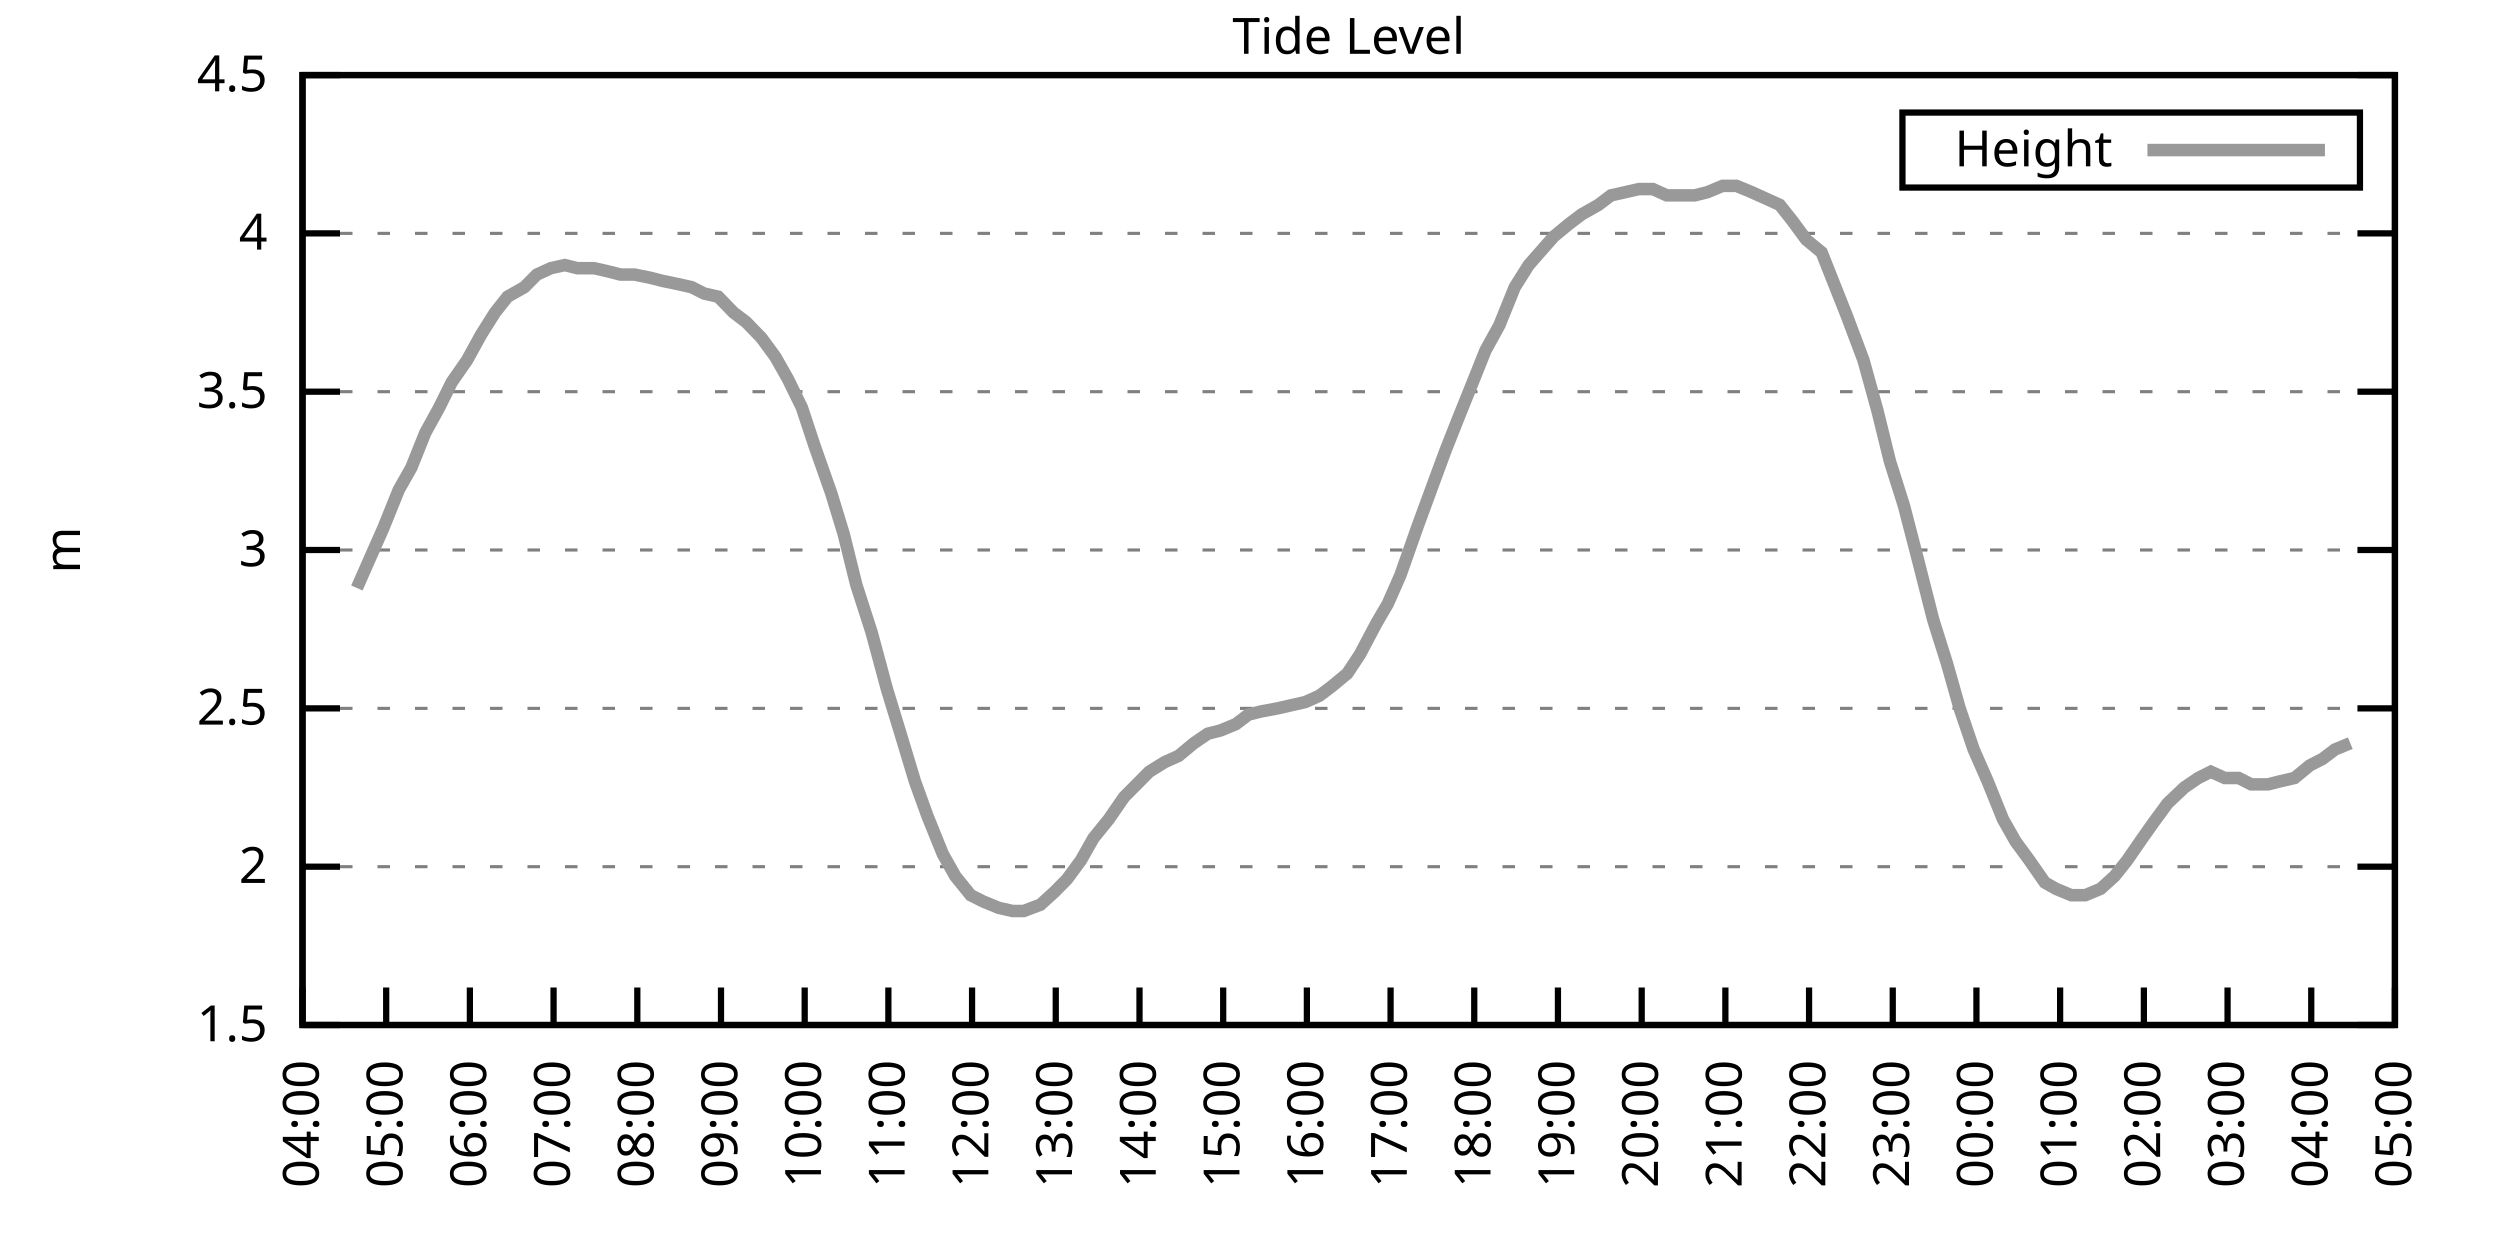
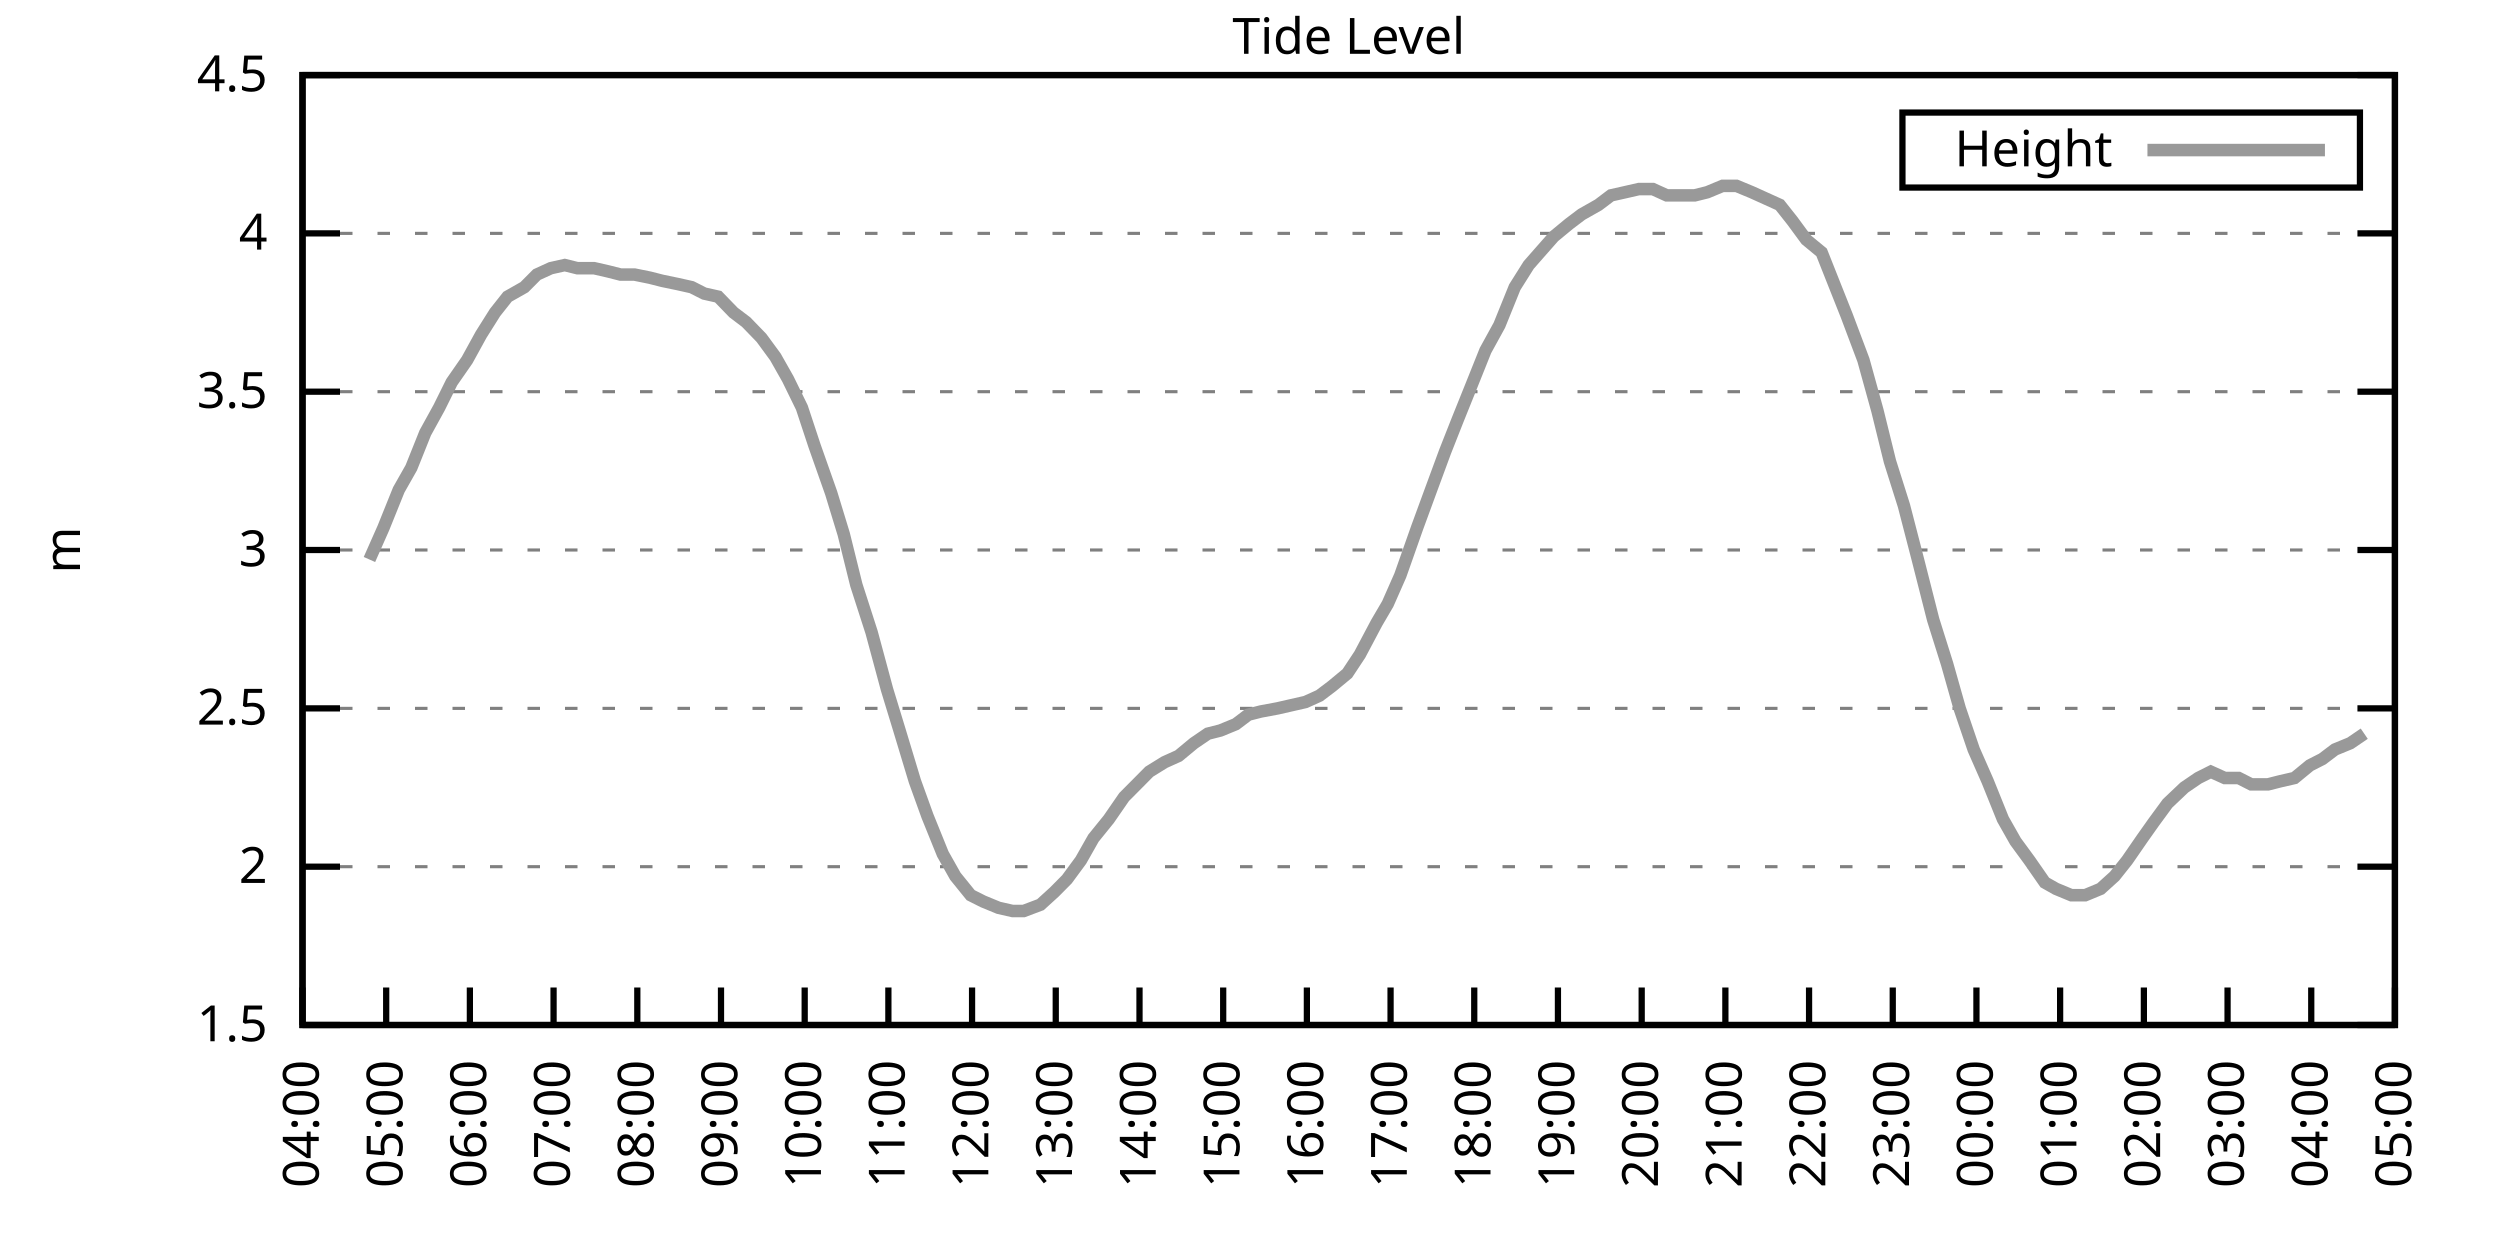
<svg xmlns="http://www.w3.org/2000/svg" xmlns:xlink="http://www.w3.org/1999/xlink" width="400" height="200" viewBox="0 0 400 200">
  <g id="gnuplot_canvas">
    <rect x="0" y="0" width="400" height="200" fill="none" />
    <defs>
      <circle id="gpDot" r="0.5" stroke-width="0.5" stroke="currentColor" />
      <path id="gpPt0" stroke-width="0.333" stroke="currentColor" d="M-1,0 h2 M0,-1 v2" />
      <path id="gpPt1" stroke-width="0.333" stroke="currentColor" d="M-1,-1 L1,1 M1,-1 L-1,1" />
      <path id="gpPt2" stroke-width="0.333" stroke="currentColor" d="M-1,0 L1,0 M0,-1 L0,1 M-1,-1 L1,1 M-1,1 L1,-1" />
      <rect id="gpPt3" stroke-width="0.333" stroke="currentColor" x="-1" y="-1" width="2" height="2" />
      <rect id="gpPt4" stroke-width="0.333" stroke="currentColor" fill="currentColor" x="-1" y="-1" width="2" height="2" />
      <circle id="gpPt5" stroke-width="0.333" stroke="currentColor" cx="0" cy="0" r="1" />
      <use xlink:href="#gpPt5" id="gpPt6" fill="currentColor" stroke="none" />
      <path id="gpPt7" stroke-width="0.333" stroke="currentColor" d="M0,-1.33 L-1.33,0.67 L1.33,0.67 z" />
      <use xlink:href="#gpPt7" id="gpPt8" fill="currentColor" stroke="none" />
      <use xlink:href="#gpPt7" id="gpPt9" stroke="currentColor" transform="rotate(180)" />
      <use xlink:href="#gpPt9" id="gpPt10" fill="currentColor" stroke="none" />
      <use xlink:href="#gpPt3" id="gpPt11" stroke="currentColor" transform="rotate(45)" />
      <use xlink:href="#gpPt11" id="gpPt12" fill="currentColor" stroke="none" />
      <path id="gpPt13" stroke-width="0.333" stroke="currentColor" d="M0,1.330 L1.265,0.411 L0.782,-1.067 L-0.782,-1.076 L-1.265,0.411 z" />
      <use xlink:href="#gpPt13" id="gpPt14" fill="currentColor" stroke="none" />
      <filter id="textbox" filterUnits="objectBoundingBox" x="0" y="0" height="1" width="1">
        <feFlood flood-color="white" flood-opacity="1" result="bgnd" />
        <feComposite in="SourceGraphic" in2="bgnd" operator="atop" />
      </filter>
      <filter id="greybox" filterUnits="objectBoundingBox" x="0" y="0" height="1" width="1">
        <feFlood flood-color="lightgrey" flood-opacity="1" result="grey" />
        <feComposite in="SourceGraphic" in2="grey" operator="atop" />
      </filter>
    </defs>
    <g fill="none" color="white" stroke="currentColor" stroke-width="1.00" stroke-linecap="butt" stroke-linejoin="miter">
</g>
    <g fill="none" color="black" stroke="currentColor" stroke-width="1.00" stroke-linecap="butt" stroke-linejoin="miter">
      <g stroke="none" shape-rendering="crispEdges">
        <polygon fill="rgb(255, 255, 255)" points="48.40,164.00 383.18,164.00 383.18,12.02 48.40,12.02 " />
      </g>
    </g>
    <g fill="none" color="black" stroke="currentColor" stroke-width="1.00" stroke-linecap="butt" stroke-linejoin="miter">
</g>
    <g fill="none" color="black" stroke="black" stroke-width="0.50" stroke-linecap="butt" stroke-linejoin="miter">
</g>
    <g fill="none" color="gray" stroke="currentColor" stroke-width="0.50" stroke-linecap="butt" stroke-linejoin="miter">
      <path stroke="gray" stroke-dasharray="2,4" class="gridline" d="M48.40,164.00 L383.19,164.00  " />
    </g>
    <g fill="none" color="gray" stroke="gray" stroke-width="1.00" stroke-linecap="butt" stroke-linejoin="miter">
</g>
    <g fill="none" color="black" stroke="currentColor" stroke-width="1.00" stroke-linecap="butt" stroke-linejoin="miter">
      <path stroke="black" d="M48.40,164.00 L54.40,164.00 M383.19,164.00 L377.19,164.00  " />
      <g transform="translate(42.80,166.60)" stroke="none" fill="black" font-family="Sans" font-size="8.00" text-anchor="end">
        <text>
          <tspan font-family="Sans"> 1.5</tspan>
        </text>
      </g>
    </g>
    <g fill="none" color="black" stroke="currentColor" stroke-width="1.00" stroke-linecap="butt" stroke-linejoin="miter">
</g>
    <g fill="none" color="black" stroke="black" stroke-width="0.50" stroke-linecap="butt" stroke-linejoin="miter">
</g>
    <g fill="none" color="gray" stroke="currentColor" stroke-width="0.50" stroke-linecap="butt" stroke-linejoin="miter">
      <path stroke="gray" stroke-dasharray="2,4" class="gridline" d="M48.40,138.67 L383.19,138.67  " />
    </g>
    <g fill="none" color="gray" stroke="gray" stroke-width="1.00" stroke-linecap="butt" stroke-linejoin="miter">
</g>
    <g fill="none" color="black" stroke="currentColor" stroke-width="1.00" stroke-linecap="butt" stroke-linejoin="miter">
      <path stroke="black" d="M48.40,138.67 L54.40,138.67 M383.19,138.67 L377.19,138.67  " />
      <g transform="translate(42.80,141.27)" stroke="none" fill="black" font-family="Sans" font-size="8.00" text-anchor="end">
        <text>
          <tspan font-family="Sans"> 2</tspan>
        </text>
      </g>
    </g>
    <g fill="none" color="black" stroke="currentColor" stroke-width="1.00" stroke-linecap="butt" stroke-linejoin="miter">
</g>
    <g fill="none" color="black" stroke="black" stroke-width="0.50" stroke-linecap="butt" stroke-linejoin="miter">
</g>
    <g fill="none" color="gray" stroke="currentColor" stroke-width="0.50" stroke-linecap="butt" stroke-linejoin="miter">
      <path stroke="gray" stroke-dasharray="2,4" class="gridline" d="M48.40,113.34 L383.19,113.34  " />
    </g>
    <g fill="none" color="gray" stroke="gray" stroke-width="1.00" stroke-linecap="butt" stroke-linejoin="miter">
</g>
    <g fill="none" color="black" stroke="currentColor" stroke-width="1.00" stroke-linecap="butt" stroke-linejoin="miter">
      <path stroke="black" d="M48.40,113.34 L54.40,113.34 M383.19,113.34 L377.19,113.34  " />
      <g transform="translate(42.80,115.94)" stroke="none" fill="black" font-family="Sans" font-size="8.00" text-anchor="end">
        <text>
          <tspan font-family="Sans"> 2.5</tspan>
        </text>
      </g>
    </g>
    <g fill="none" color="black" stroke="currentColor" stroke-width="1.00" stroke-linecap="butt" stroke-linejoin="miter">
</g>
    <g fill="none" color="black" stroke="black" stroke-width="0.50" stroke-linecap="butt" stroke-linejoin="miter">
</g>
    <g fill="none" color="gray" stroke="currentColor" stroke-width="0.50" stroke-linecap="butt" stroke-linejoin="miter">
      <path stroke="gray" stroke-dasharray="2,4" class="gridline" d="M48.40,88.00 L383.19,88.00  " />
    </g>
    <g fill="none" color="gray" stroke="gray" stroke-width="1.00" stroke-linecap="butt" stroke-linejoin="miter">
</g>
    <g fill="none" color="black" stroke="currentColor" stroke-width="1.00" stroke-linecap="butt" stroke-linejoin="miter">
      <path stroke="black" d="M48.40,88.00 L54.40,88.00 M383.19,88.00 L377.19,88.00  " />
      <g transform="translate(42.80,90.60)" stroke="none" fill="black" font-family="Sans" font-size="8.00" text-anchor="end">
        <text>
          <tspan font-family="Sans"> 3</tspan>
        </text>
      </g>
    </g>
    <g fill="none" color="black" stroke="currentColor" stroke-width="1.00" stroke-linecap="butt" stroke-linejoin="miter">
</g>
    <g fill="none" color="black" stroke="black" stroke-width="0.50" stroke-linecap="butt" stroke-linejoin="miter">
</g>
    <g fill="none" color="gray" stroke="currentColor" stroke-width="0.50" stroke-linecap="butt" stroke-linejoin="miter">
      <path stroke="gray" stroke-dasharray="2,4" class="gridline" d="M48.40,62.67 L383.19,62.67  " />
    </g>
    <g fill="none" color="gray" stroke="gray" stroke-width="1.00" stroke-linecap="butt" stroke-linejoin="miter">
</g>
    <g fill="none" color="black" stroke="currentColor" stroke-width="1.00" stroke-linecap="butt" stroke-linejoin="miter">
      <path stroke="black" d="M48.40,62.67 L54.40,62.67 M383.19,62.67 L377.19,62.67  " />
      <g transform="translate(42.80,65.27)" stroke="none" fill="black" font-family="Sans" font-size="8.00" text-anchor="end">
        <text>
          <tspan font-family="Sans"> 3.5</tspan>
        </text>
      </g>
    </g>
    <g fill="none" color="black" stroke="currentColor" stroke-width="1.00" stroke-linecap="butt" stroke-linejoin="miter">
</g>
    <g fill="none" color="black" stroke="black" stroke-width="0.50" stroke-linecap="butt" stroke-linejoin="miter">
</g>
    <g fill="none" color="gray" stroke="currentColor" stroke-width="0.50" stroke-linecap="butt" stroke-linejoin="miter">
      <path stroke="gray" stroke-dasharray="2,4" class="gridline" d="M48.40,37.34 L383.19,37.34  " />
    </g>
    <g fill="none" color="gray" stroke="gray" stroke-width="1.00" stroke-linecap="butt" stroke-linejoin="miter">
</g>
    <g fill="none" color="black" stroke="currentColor" stroke-width="1.00" stroke-linecap="butt" stroke-linejoin="miter">
      <path stroke="black" d="M48.40,37.34 L54.40,37.34 M383.19,37.34 L377.19,37.34  " />
      <g transform="translate(42.80,39.94)" stroke="none" fill="black" font-family="Sans" font-size="8.00" text-anchor="end">
        <text>
          <tspan font-family="Sans"> 4</tspan>
        </text>
      </g>
    </g>
    <g fill="none" color="black" stroke="currentColor" stroke-width="1.00" stroke-linecap="butt" stroke-linejoin="miter">
</g>
    <g fill="none" color="black" stroke="black" stroke-width="0.50" stroke-linecap="butt" stroke-linejoin="miter">
</g>
    <g fill="none" color="gray" stroke="currentColor" stroke-width="0.50" stroke-linecap="butt" stroke-linejoin="miter">
      <path stroke="gray" stroke-dasharray="2,4" class="gridline" d="M48.40,12.01 L383.19,12.01  " />
    </g>
    <g fill="none" color="gray" stroke="gray" stroke-width="1.00" stroke-linecap="butt" stroke-linejoin="miter">
</g>
    <g fill="none" color="black" stroke="currentColor" stroke-width="1.00" stroke-linecap="butt" stroke-linejoin="miter">
      <path stroke="black" d="M48.40,12.01 L54.40,12.01 M383.19,12.01 L377.19,12.01  " />
      <g transform="translate(42.80,14.61)" stroke="none" fill="black" font-family="Sans" font-size="8.00" text-anchor="end">
        <text>
          <tspan font-family="Sans"> 4.5</tspan>
        </text>
      </g>
    </g>
    <g fill="none" color="black" stroke="currentColor" stroke-width="1.00" stroke-linecap="butt" stroke-linejoin="miter">
      <path stroke="black" d="M48.40,164.00 L48.40,158.00  " />
      <g transform="translate(51.00,169.60) rotate(270.00)" stroke="none" fill="black" font-family="Sans" font-size="8.00" text-anchor="end">
        <text>
          <tspan font-family="Sans">04:00</tspan>
        </text>
      </g>
    </g>
    <g fill="none" color="black" stroke="currentColor" stroke-width="1.00" stroke-linecap="butt" stroke-linejoin="miter">
      <path stroke="black" d="M61.79,164.00 L61.79,158.00  " />
      <g transform="translate(64.39,169.60) rotate(270.00)" stroke="none" fill="black" font-family="Sans" font-size="8.00" text-anchor="end">
        <text>
          <tspan font-family="Sans">05:00</tspan>
        </text>
      </g>
    </g>
    <g fill="none" color="black" stroke="currentColor" stroke-width="1.00" stroke-linecap="butt" stroke-linejoin="miter">
      <path stroke="black" d="M75.18,164.00 L75.18,158.00  " />
      <g transform="translate(77.78,169.60) rotate(270.00)" stroke="none" fill="black" font-family="Sans" font-size="8.00" text-anchor="end">
        <text>
          <tspan font-family="Sans">06:00</tspan>
        </text>
      </g>
    </g>
    <g fill="none" color="black" stroke="currentColor" stroke-width="1.00" stroke-linecap="butt" stroke-linejoin="miter">
      <path stroke="black" d="M88.57,164.00 L88.57,158.00  " />
      <g transform="translate(91.17,169.60) rotate(270.00)" stroke="none" fill="black" font-family="Sans" font-size="8.00" text-anchor="end">
        <text>
          <tspan font-family="Sans">07:00</tspan>
        </text>
      </g>
    </g>
    <g fill="none" color="black" stroke="currentColor" stroke-width="1.00" stroke-linecap="butt" stroke-linejoin="miter">
      <path stroke="black" d="M101.97,164.00 L101.97,158.00  " />
      <g transform="translate(104.57,169.60) rotate(270.00)" stroke="none" fill="black" font-family="Sans" font-size="8.00" text-anchor="end">
        <text>
          <tspan font-family="Sans">08:00</tspan>
        </text>
      </g>
    </g>
    <g fill="none" color="black" stroke="currentColor" stroke-width="1.00" stroke-linecap="butt" stroke-linejoin="miter">
      <path stroke="black" d="M115.36,164.00 L115.36,158.00  " />
      <g transform="translate(117.96,169.60) rotate(270.00)" stroke="none" fill="black" font-family="Sans" font-size="8.00" text-anchor="end">
        <text>
          <tspan font-family="Sans">09:00</tspan>
        </text>
      </g>
    </g>
    <g fill="none" color="black" stroke="currentColor" stroke-width="1.00" stroke-linecap="butt" stroke-linejoin="miter">
      <path stroke="black" d="M128.75,164.00 L128.75,158.00  " />
      <g transform="translate(131.35,169.60) rotate(270.00)" stroke="none" fill="black" font-family="Sans" font-size="8.00" text-anchor="end">
        <text>
          <tspan font-family="Sans">10:00</tspan>
        </text>
      </g>
    </g>
    <g fill="none" color="black" stroke="currentColor" stroke-width="1.00" stroke-linecap="butt" stroke-linejoin="miter">
      <path stroke="black" d="M142.14,164.00 L142.14,158.00  " />
      <g transform="translate(144.74,169.60) rotate(270.00)" stroke="none" fill="black" font-family="Sans" font-size="8.00" text-anchor="end">
        <text>
          <tspan font-family="Sans">11:00</tspan>
        </text>
      </g>
    </g>
    <g fill="none" color="black" stroke="currentColor" stroke-width="1.00" stroke-linecap="butt" stroke-linejoin="miter">
      <path stroke="black" d="M155.53,164.00 L155.53,158.00  " />
      <g transform="translate(158.13,169.60) rotate(270.00)" stroke="none" fill="black" font-family="Sans" font-size="8.00" text-anchor="end">
        <text>
          <tspan font-family="Sans">12:00</tspan>
        </text>
      </g>
    </g>
    <g fill="none" color="black" stroke="currentColor" stroke-width="1.00" stroke-linecap="butt" stroke-linejoin="miter">
      <path stroke="black" d="M168.92,164.00 L168.92,158.00  " />
      <g transform="translate(171.52,169.60) rotate(270.00)" stroke="none" fill="black" font-family="Sans" font-size="8.00" text-anchor="end">
        <text>
          <tspan font-family="Sans">13:00</tspan>
        </text>
      </g>
    </g>
    <g fill="none" color="black" stroke="currentColor" stroke-width="1.00" stroke-linecap="butt" stroke-linejoin="miter">
      <path stroke="black" d="M182.32,164.00 L182.32,158.00  " />
      <g transform="translate(184.92,169.60) rotate(270.00)" stroke="none" fill="black" font-family="Sans" font-size="8.00" text-anchor="end">
        <text>
          <tspan font-family="Sans">14:00</tspan>
        </text>
      </g>
    </g>
    <g fill="none" color="black" stroke="currentColor" stroke-width="1.00" stroke-linecap="butt" stroke-linejoin="miter">
      <path stroke="black" d="M195.71,164.00 L195.71,158.00  " />
      <g transform="translate(198.31,169.60) rotate(270.00)" stroke="none" fill="black" font-family="Sans" font-size="8.00" text-anchor="end">
        <text>
          <tspan font-family="Sans">15:00</tspan>
        </text>
      </g>
    </g>
    <g fill="none" color="black" stroke="currentColor" stroke-width="1.00" stroke-linecap="butt" stroke-linejoin="miter">
      <path stroke="black" d="M209.10,164.00 L209.10,158.00  " />
      <g transform="translate(211.70,169.60) rotate(270.00)" stroke="none" fill="black" font-family="Sans" font-size="8.00" text-anchor="end">
        <text>
          <tspan font-family="Sans">16:00</tspan>
        </text>
      </g>
    </g>
    <g fill="none" color="black" stroke="currentColor" stroke-width="1.00" stroke-linecap="butt" stroke-linejoin="miter">
      <path stroke="black" d="M222.49,164.00 L222.49,158.00  " />
      <g transform="translate(225.09,169.60) rotate(270.00)" stroke="none" fill="black" font-family="Sans" font-size="8.00" text-anchor="end">
        <text>
          <tspan font-family="Sans">17:00</tspan>
        </text>
      </g>
    </g>
    <g fill="none" color="black" stroke="currentColor" stroke-width="1.00" stroke-linecap="butt" stroke-linejoin="miter">
      <path stroke="black" d="M235.88,164.00 L235.88,158.00  " />
      <g transform="translate(238.48,169.60) rotate(270.00)" stroke="none" fill="black" font-family="Sans" font-size="8.00" text-anchor="end">
        <text>
          <tspan font-family="Sans">18:00</tspan>
        </text>
      </g>
    </g>
    <g fill="none" color="black" stroke="currentColor" stroke-width="1.00" stroke-linecap="butt" stroke-linejoin="miter">
      <path stroke="black" d="M249.27,164.00 L249.27,158.00  " />
      <g transform="translate(251.87,169.60) rotate(270.00)" stroke="none" fill="black" font-family="Sans" font-size="8.00" text-anchor="end">
        <text>
          <tspan font-family="Sans">19:00</tspan>
        </text>
      </g>
    </g>
    <g fill="none" color="black" stroke="currentColor" stroke-width="1.00" stroke-linecap="butt" stroke-linejoin="miter">
      <path stroke="black" d="M262.67,164.00 L262.67,158.00  " />
      <g transform="translate(265.27,169.60) rotate(270.00)" stroke="none" fill="black" font-family="Sans" font-size="8.00" text-anchor="end">
        <text>
          <tspan font-family="Sans">20:00</tspan>
        </text>
      </g>
    </g>
    <g fill="none" color="black" stroke="currentColor" stroke-width="1.00" stroke-linecap="butt" stroke-linejoin="miter">
      <path stroke="black" d="M276.06,164.00 L276.06,158.00  " />
      <g transform="translate(278.66,169.60) rotate(270.00)" stroke="none" fill="black" font-family="Sans" font-size="8.00" text-anchor="end">
        <text>
          <tspan font-family="Sans">21:00</tspan>
        </text>
      </g>
    </g>
    <g fill="none" color="black" stroke="currentColor" stroke-width="1.00" stroke-linecap="butt" stroke-linejoin="miter">
      <path stroke="black" d="M289.45,164.00 L289.45,158.00  " />
      <g transform="translate(292.05,169.60) rotate(270.00)" stroke="none" fill="black" font-family="Sans" font-size="8.00" text-anchor="end">
        <text>
          <tspan font-family="Sans">22:00</tspan>
        </text>
      </g>
    </g>
    <g fill="none" color="black" stroke="currentColor" stroke-width="1.00" stroke-linecap="butt" stroke-linejoin="miter">
      <path stroke="black" d="M302.84,164.00 L302.84,158.00  " />
      <g transform="translate(305.44,169.60) rotate(270.00)" stroke="none" fill="black" font-family="Sans" font-size="8.00" text-anchor="end">
        <text>
          <tspan font-family="Sans">23:00</tspan>
        </text>
      </g>
    </g>
    <g fill="none" color="black" stroke="currentColor" stroke-width="1.00" stroke-linecap="butt" stroke-linejoin="miter">
      <path stroke="black" d="M316.23,164.00 L316.23,158.00  " />
      <g transform="translate(318.83,169.60) rotate(270.00)" stroke="none" fill="black" font-family="Sans" font-size="8.00" text-anchor="end">
        <text>
          <tspan font-family="Sans">00:00</tspan>
        </text>
      </g>
    </g>
    <g fill="none" color="black" stroke="currentColor" stroke-width="1.00" stroke-linecap="butt" stroke-linejoin="miter">
      <path stroke="black" d="M329.62,164.00 L329.62,158.00  " />
      <g transform="translate(332.22,169.60) rotate(270.00)" stroke="none" fill="black" font-family="Sans" font-size="8.00" text-anchor="end">
        <text>
          <tspan font-family="Sans">01:00</tspan>
        </text>
      </g>
    </g>
    <g fill="none" color="black" stroke="currentColor" stroke-width="1.00" stroke-linecap="butt" stroke-linejoin="miter">
      <path stroke="black" d="M343.02,164.00 L343.02,158.00  " />
      <g transform="translate(345.62,169.60) rotate(270.00)" stroke="none" fill="black" font-family="Sans" font-size="8.00" text-anchor="end">
        <text>
          <tspan font-family="Sans">02:00</tspan>
        </text>
      </g>
    </g>
    <g fill="none" color="black" stroke="currentColor" stroke-width="1.00" stroke-linecap="butt" stroke-linejoin="miter">
      <path stroke="black" d="M356.41,164.00 L356.41,158.00  " />
      <g transform="translate(359.01,169.60) rotate(270.00)" stroke="none" fill="black" font-family="Sans" font-size="8.00" text-anchor="end">
        <text>
          <tspan font-family="Sans">03:00</tspan>
        </text>
      </g>
    </g>
    <g fill="none" color="black" stroke="currentColor" stroke-width="1.00" stroke-linecap="butt" stroke-linejoin="miter">
      <path stroke="black" d="M369.80,164.00 L369.80,158.00  " />
      <g transform="translate(372.40,169.60) rotate(270.00)" stroke="none" fill="black" font-family="Sans" font-size="8.00" text-anchor="end">
        <text>
          <tspan font-family="Sans">04:00</tspan>
        </text>
      </g>
    </g>
    <g fill="none" color="black" stroke="currentColor" stroke-width="1.00" stroke-linecap="butt" stroke-linejoin="miter">
      <path stroke="black" d="M383.19,164.00 L383.19,158.00  " />
      <g transform="translate(385.79,169.60) rotate(270.00)" stroke="none" fill="black" font-family="Sans" font-size="8.00" text-anchor="end">
        <text>
          <tspan font-family="Sans">05:00</tspan>
        </text>
      </g>
    </g>
    <g fill="none" color="black" stroke="currentColor" stroke-width="1.00" stroke-linecap="butt" stroke-linejoin="miter">
</g>
    <g fill="none" color="black" stroke="currentColor" stroke-width="1.00" stroke-linecap="butt" stroke-linejoin="miter">
      <path stroke="black" d="M48.40,12.01 L48.40,164.00 L383.19,164.00 L383.19,12.01 L48.40,12.01 Z  " />
    </g>
    <g fill="none" color="black" stroke="currentColor" stroke-width="1.00" stroke-linecap="butt" stroke-linejoin="miter">
</g>
    <g fill="none" color="black" stroke="currentColor" stroke-width="1.00" stroke-linecap="butt" stroke-linejoin="miter">
      <path stroke="black" d="M304.39,30.01 L304.39,18.01 L377.59,18.01 L377.59,30.01 L304.39,30.01 Z  " />
    </g>
    <g id="Tide_level_plot_1">
      <g fill="none" color="white" stroke="black" stroke-width="2.00" stroke-linecap="butt" stroke-linejoin="miter">
</g>
      <g fill="none" color="black" stroke="currentColor" stroke-width="2.00" stroke-linecap="butt" stroke-linejoin="miter">
        <g transform="translate(337.99,26.61)" stroke="none" fill="black" font-family="Sans" font-size="8.00" text-anchor="end">
          <text>
            <tspan font-family="Sans">Height</tspan>
          </text>
        </g>
      </g>
      <g fill="none" color="black" stroke="currentColor" stroke-width="2.00" stroke-linecap="butt" stroke-linejoin="miter">
-         <path stroke="rgb(153, 153, 153)" d="M343.59,24.01 L371.99,24.01 M57.10,94.08 L59.11,89.52 L61.35,84.46 L63.80,78.38 L65.81,74.83 L68.04,69.26   L70.27,65.21 L72.28,61.15 L74.74,57.61 L76.97,53.55 L79.20,50.01 L81.21,47.47 L83.89,45.95 L85.90,43.93   L88.13,42.91 L90.36,42.41 L92.37,42.91 L95.05,42.91 L97.28,43.42 L99.29,43.93 L101.52,43.93 L103.98,44.43   L105.98,44.94 L108.44,45.45 L110.67,45.95 L112.68,46.97 L114.91,47.47 L117.37,50.01 L119.38,51.53 L121.83,54.06   L124.06,57.10 L126.07,60.65 L128.30,65.21 L130.31,71.29 L132.99,78.89 L135.00,85.47 L137.01,93.58 L139.46,101.18   L141.92,110.30 L143.93,116.88 L146.38,124.99 L148.39,130.56 L150.85,136.64 L152.85,140.19 L155.31,143.23 L157.32,144.24   L159.77,145.25 L162.01,145.76 L163.79,145.76 L166.47,144.75 L168.70,142.72 L170.71,140.69 L172.94,137.66 L174.95,134.11   L177.41,131.07 L179.86,127.52 L181.87,125.50 L183.88,123.47 L186.33,121.95 L188.57,120.94 L191.02,118.91 L193.25,117.39   L195.26,116.88 L197.72,115.87 L199.73,114.35 L201.73,113.84 L204.41,113.34 L206.64,112.83 L208.88,112.32 L211.11,111.31   L213.12,109.79 L215.57,107.76 L217.58,104.72 L220.26,99.66 L222.04,96.62 L224.05,92.06 L226.73,84.46 L228.96,78.38   L231.20,72.30 L233.20,67.23 L235.44,61.66 L237.67,56.09 L239.90,52.03 L242.36,45.95 L244.59,42.41 L246.37,40.38   L248.60,37.85 L251.06,35.82 L253.07,34.30 L255.75,32.78 L257.76,31.26 L259.99,30.76 L262.22,30.25 L264.45,30.25   L266.68,31.26 L268.92,31.26 L271.15,31.26 L273.16,30.76 L275.61,29.74 L277.84,29.74 L280.30,30.76 L282.53,31.77   L284.76,32.78 L286.77,35.32 L289.00,38.35 L291.46,40.38 L293.47,45.45 L295.48,50.51 L298.15,57.61 L300.39,65.71   L302.39,73.82 L304.63,80.91 L306.86,89.52 L309.31,99.15 L311.54,106.24 L313.55,113.34 L315.79,119.92 L318.02,124.99   L320.47,131.07 L322.48,134.62 L324.71,137.66 L327.17,141.20 L328.95,142.21 L331.41,143.23 L333.64,143.23 L336.10,142.21   L338.33,140.19 L340.34,137.66 L342.79,134.11 L344.58,131.58 L346.81,128.54 L349.49,126.00 L351.72,124.48 L353.73,123.47   L355.96,124.48 L358.19,124.48 L360.20,125.50 L362.88,125.50 L364.89,124.99 L367.12,124.48 L369.58,122.46 L371.58,121.44   L373.59,119.92 L376.05,118.91  " />
+         <path stroke="rgb(153, 153, 153)" d="M343.59,24.01 L371.99,24.01 M59.11,89.52 L61.35,84.46 L63.80,78.38 L65.81,74.83 L68.04,69.26 L70.27,65.21   L72.28,61.15 L74.74,57.61 L76.97,53.55 L79.20,50.01 L81.21,47.47 L83.89,45.95 L85.90,43.93 L88.13,42.91   L90.36,42.41 L92.37,42.91 L95.05,42.91 L97.28,43.42 L99.29,43.93 L101.52,43.93 L103.98,44.43 L105.98,44.94   L108.44,45.45 L110.67,45.95 L112.68,46.97 L114.91,47.47 L117.37,50.01 L119.38,51.53 L121.83,54.06 L124.06,57.10   L126.07,60.65 L128.30,65.21 L130.31,71.29 L132.99,78.89 L135.00,85.47 L137.01,93.58 L139.46,101.18 L141.92,110.30   L143.93,116.88 L146.38,124.99 L148.39,130.56 L150.85,136.64 L152.85,140.19 L155.31,143.23 L157.32,144.24 L159.77,145.25   L162.01,145.76 L163.79,145.76 L166.47,144.75 L168.70,142.72 L170.71,140.69 L172.94,137.66 L174.95,134.11 L177.41,131.07   L179.86,127.52 L181.87,125.50 L183.88,123.47 L186.33,121.95 L188.57,120.94 L191.02,118.91 L193.25,117.39 L195.26,116.88   L197.72,115.87 L199.73,114.35 L201.73,113.84 L204.41,113.34 L206.64,112.83 L208.88,112.32 L211.11,111.31 L213.12,109.79   L215.57,107.76 L217.58,104.72 L220.26,99.66 L222.04,96.62 L224.05,92.06 L226.73,84.46 L228.96,78.38 L231.20,72.30   L233.20,67.23 L235.44,61.66 L237.67,56.09 L239.90,52.03 L242.36,45.95 L244.59,42.41 L246.37,40.38 L248.60,37.85   L251.06,35.82 L253.07,34.30 L255.75,32.78 L257.76,31.26 L259.99,30.76 L262.22,30.25 L264.45,30.25 L266.68,31.26   L268.92,31.26 L271.15,31.26 L273.16,30.76 L275.61,29.74 L277.84,29.74 L280.30,30.76 L282.53,31.77 L284.76,32.78   L286.77,35.32 L289.00,38.35 L291.46,40.38 L293.47,45.45 L295.48,50.51 L298.15,57.61 L300.39,65.71 L302.39,73.82   L304.63,80.91 L306.86,89.52 L309.31,99.15 L311.54,106.24 L313.55,113.34 L315.79,119.92 L318.02,124.99 L320.47,131.07   L322.48,134.62 L324.71,137.66 L327.17,141.20 L328.95,142.21 L331.41,143.23 L333.64,143.23 L336.10,142.21 L338.33,140.19   L340.34,137.66 L342.79,134.11 L344.58,131.58 L346.81,128.54 L349.49,126.00 L351.72,124.48 L353.73,123.47 L355.96,124.48   L358.19,124.48 L360.20,125.50 L362.88,125.50 L364.89,124.99 L367.12,124.48 L369.58,122.46 L371.58,121.44 L373.59,119.92   L376.05,118.91 L378.28,117.39  " />
      </g>
    </g>
    <g fill="none" color="black" stroke="currentColor" stroke-width="2.00" stroke-linecap="butt" stroke-linejoin="miter">
</g>
    <g fill="none" color="black" stroke="black" stroke-width="1.00" stroke-linecap="butt" stroke-linejoin="miter">
</g>
    <g fill="none" color="black" stroke="currentColor" stroke-width="1.00" stroke-linecap="butt" stroke-linejoin="miter">
      <path stroke="black" d="M48.40,12.01 L48.40,164.00 L383.19,164.00 L383.19,12.01 L48.40,12.01 Z  " />
      <g transform="translate(12.80,88.01) rotate(270.00)" stroke="none" fill="black" font-family="Sans" font-size="8.00" text-anchor="middle">
        <text>
          <tspan font-family="Sans">m</tspan>
        </text>
      </g>
    </g>
    <g fill="none" color="black" stroke="currentColor" stroke-width="1.00" stroke-linecap="butt" stroke-linejoin="miter">
</g>
    <g fill="none" color="black" stroke="currentColor" stroke-width="1.00" stroke-linecap="butt" stroke-linejoin="miter">
      <g transform="translate(215.79,8.61)" stroke="none" fill="black" font-family="Sans" font-size="8.00" text-anchor="middle">
        <text>
          <tspan font-family="Sans">Tide Level</tspan>
        </text>
      </g>
    </g>
    <g fill="none" color="black" stroke="currentColor" stroke-width="1.00" stroke-linecap="butt" stroke-linejoin="miter">
</g>
  </g>
</svg>
